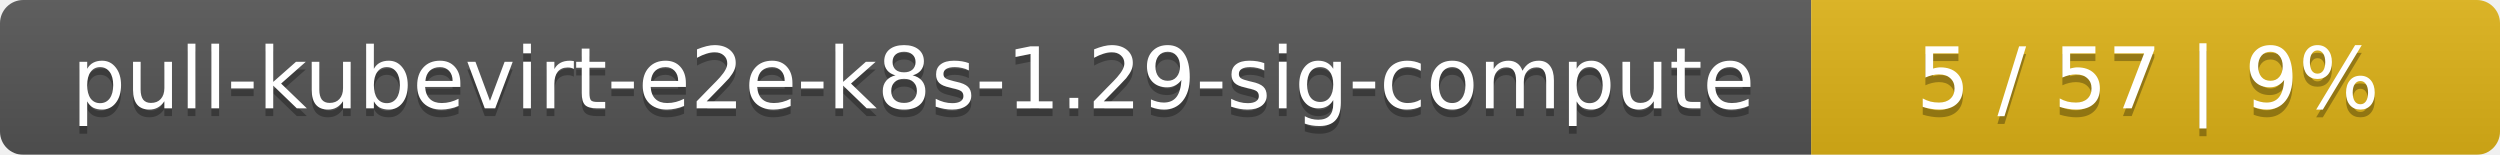
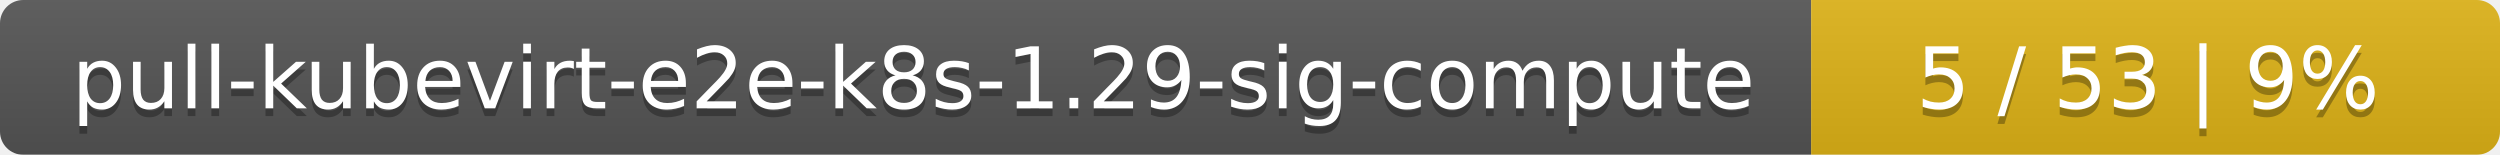
<svg xmlns="http://www.w3.org/2000/svg" width="323" height="20">
  <linearGradient id="smooth" x2="0" y2="100%">
    <stop offset="0" stop-color="#bbb" stop-opacity=".1" />
    <stop offset="1" stop-opacity=".1" />
  </linearGradient>
  <mask id="round">
    <rect width="323" height="20" rx="3" fill="#fff" />
  </mask>
  <g mask="url(#round)">
    <rect width="234" height="20" fill="#555" />
    <rect x="234" width="89" height="20" fill="#dfb317" />
    <rect width="323" height="20" fill="url(#smooth)" />
  </g>
  <g fill="#fff" text-anchor="middle" font-family="DejaVu Sans,Verdana,Geneva,sans-serif" font-size="11">
    <text x="118" y="15" fill="#010101" fill-opacity=".3">pull-kubevirt-e2e-k8s-1.29-sig-compute</text>
    <text x="118" y="14">pull-kubevirt-e2e-k8s-1.29-sig-compute</text>
-     <text x="277.5" y="15" fill="#010101" fill-opacity=".3">5 / 57    |    9%</text>
-     <text x="277.5" y="14">5 / 57    |    9%</text>
+     <text x="277.5" y="15" fill="#010101" fill-opacity=".3">5 / 53    |    9%</text>
+     <text x="277.5" y="14">5 / 53    |    9%</text>
  </g>
</svg>
